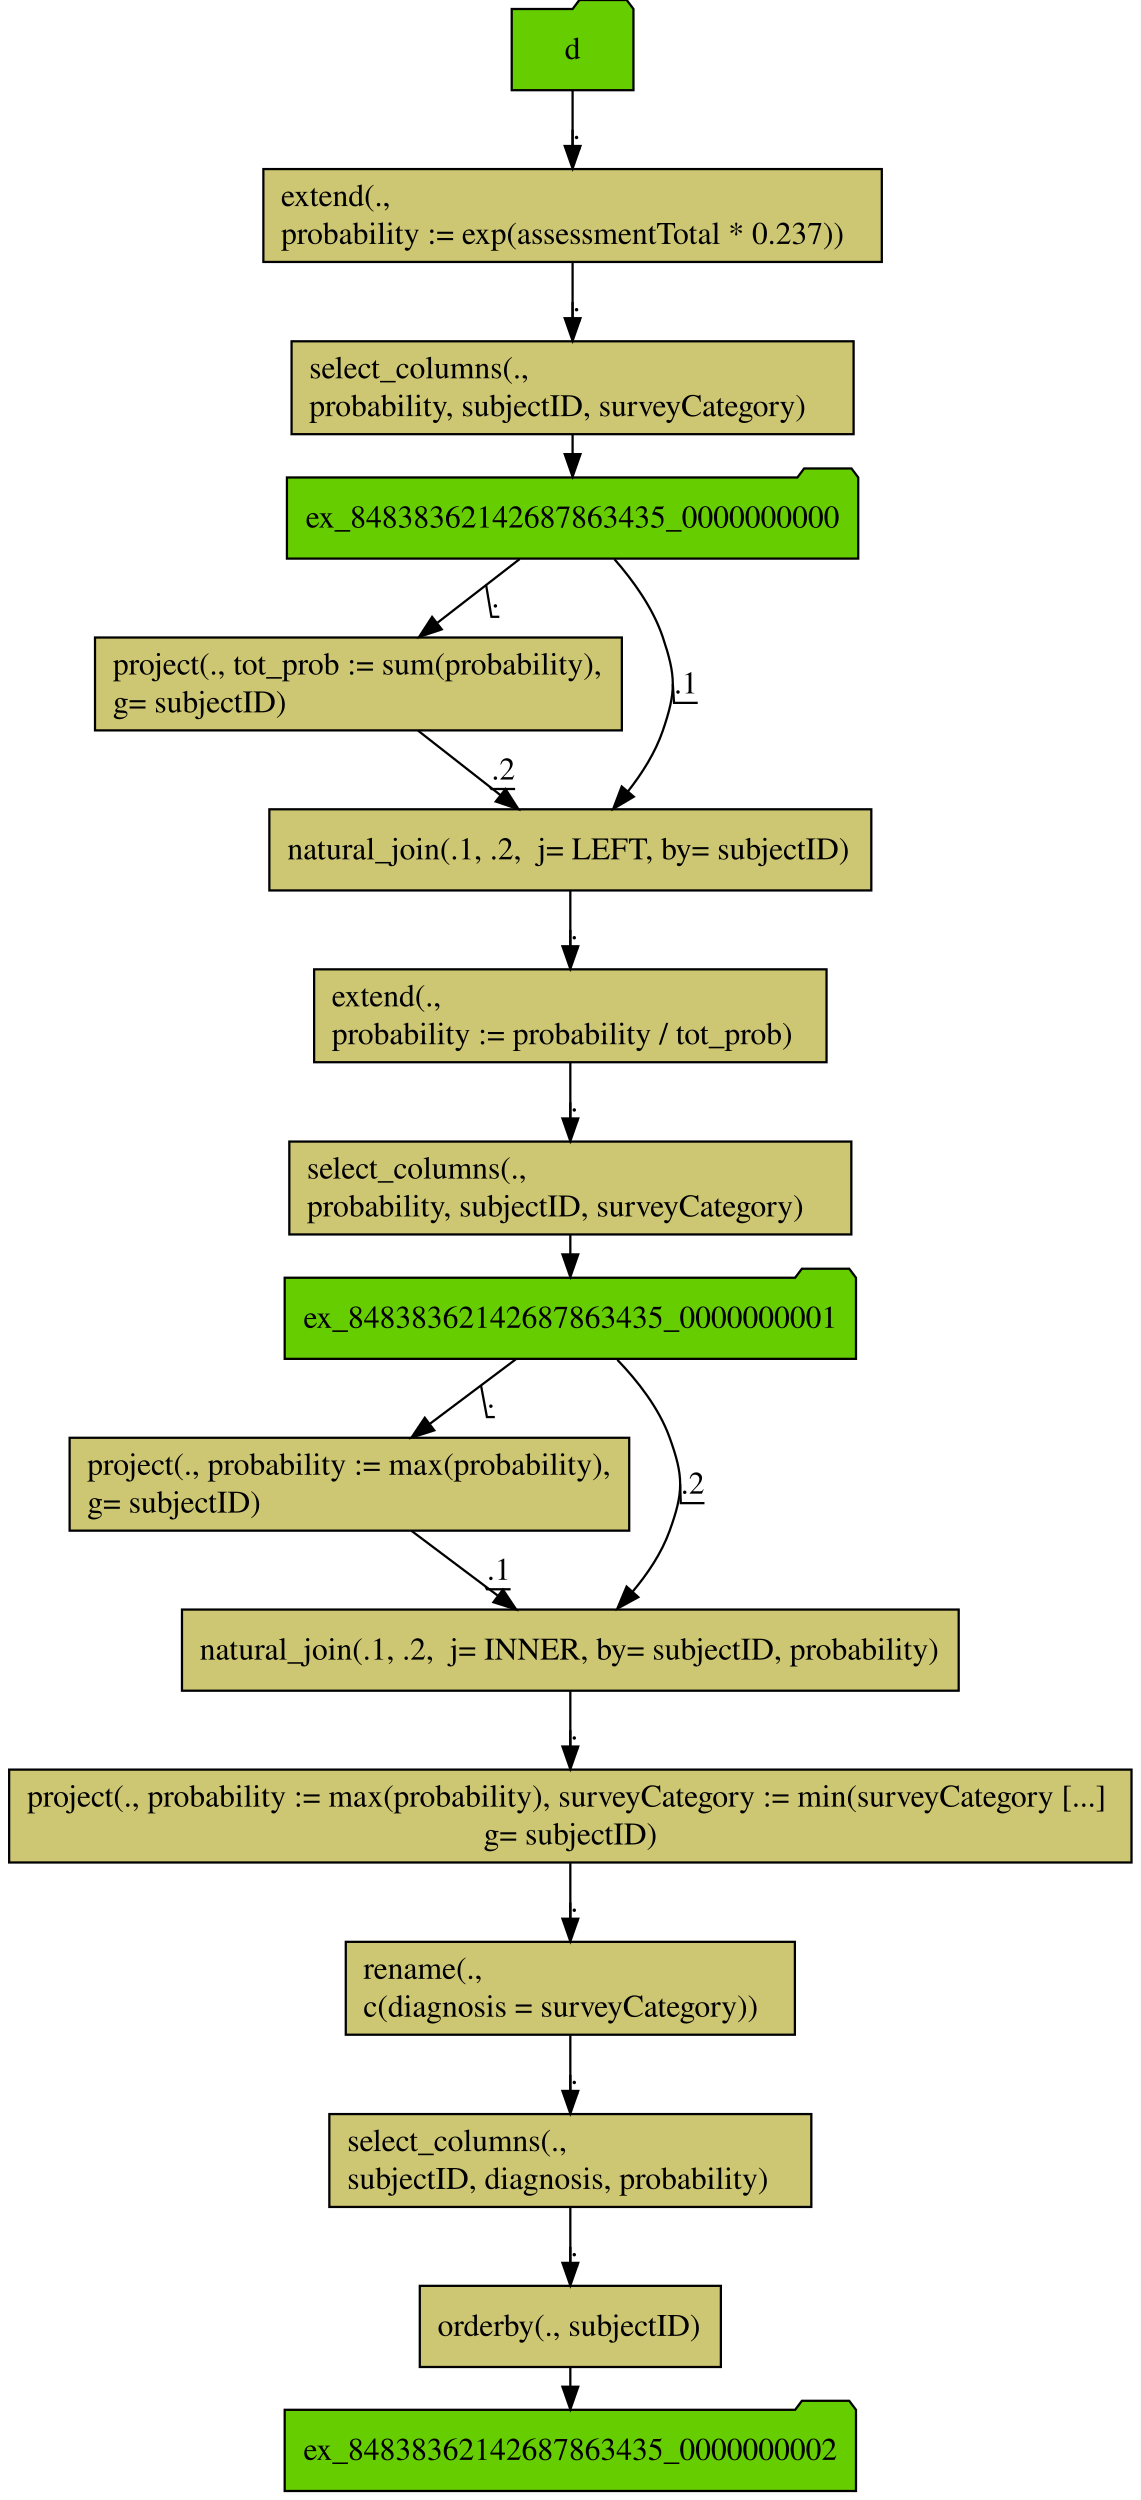
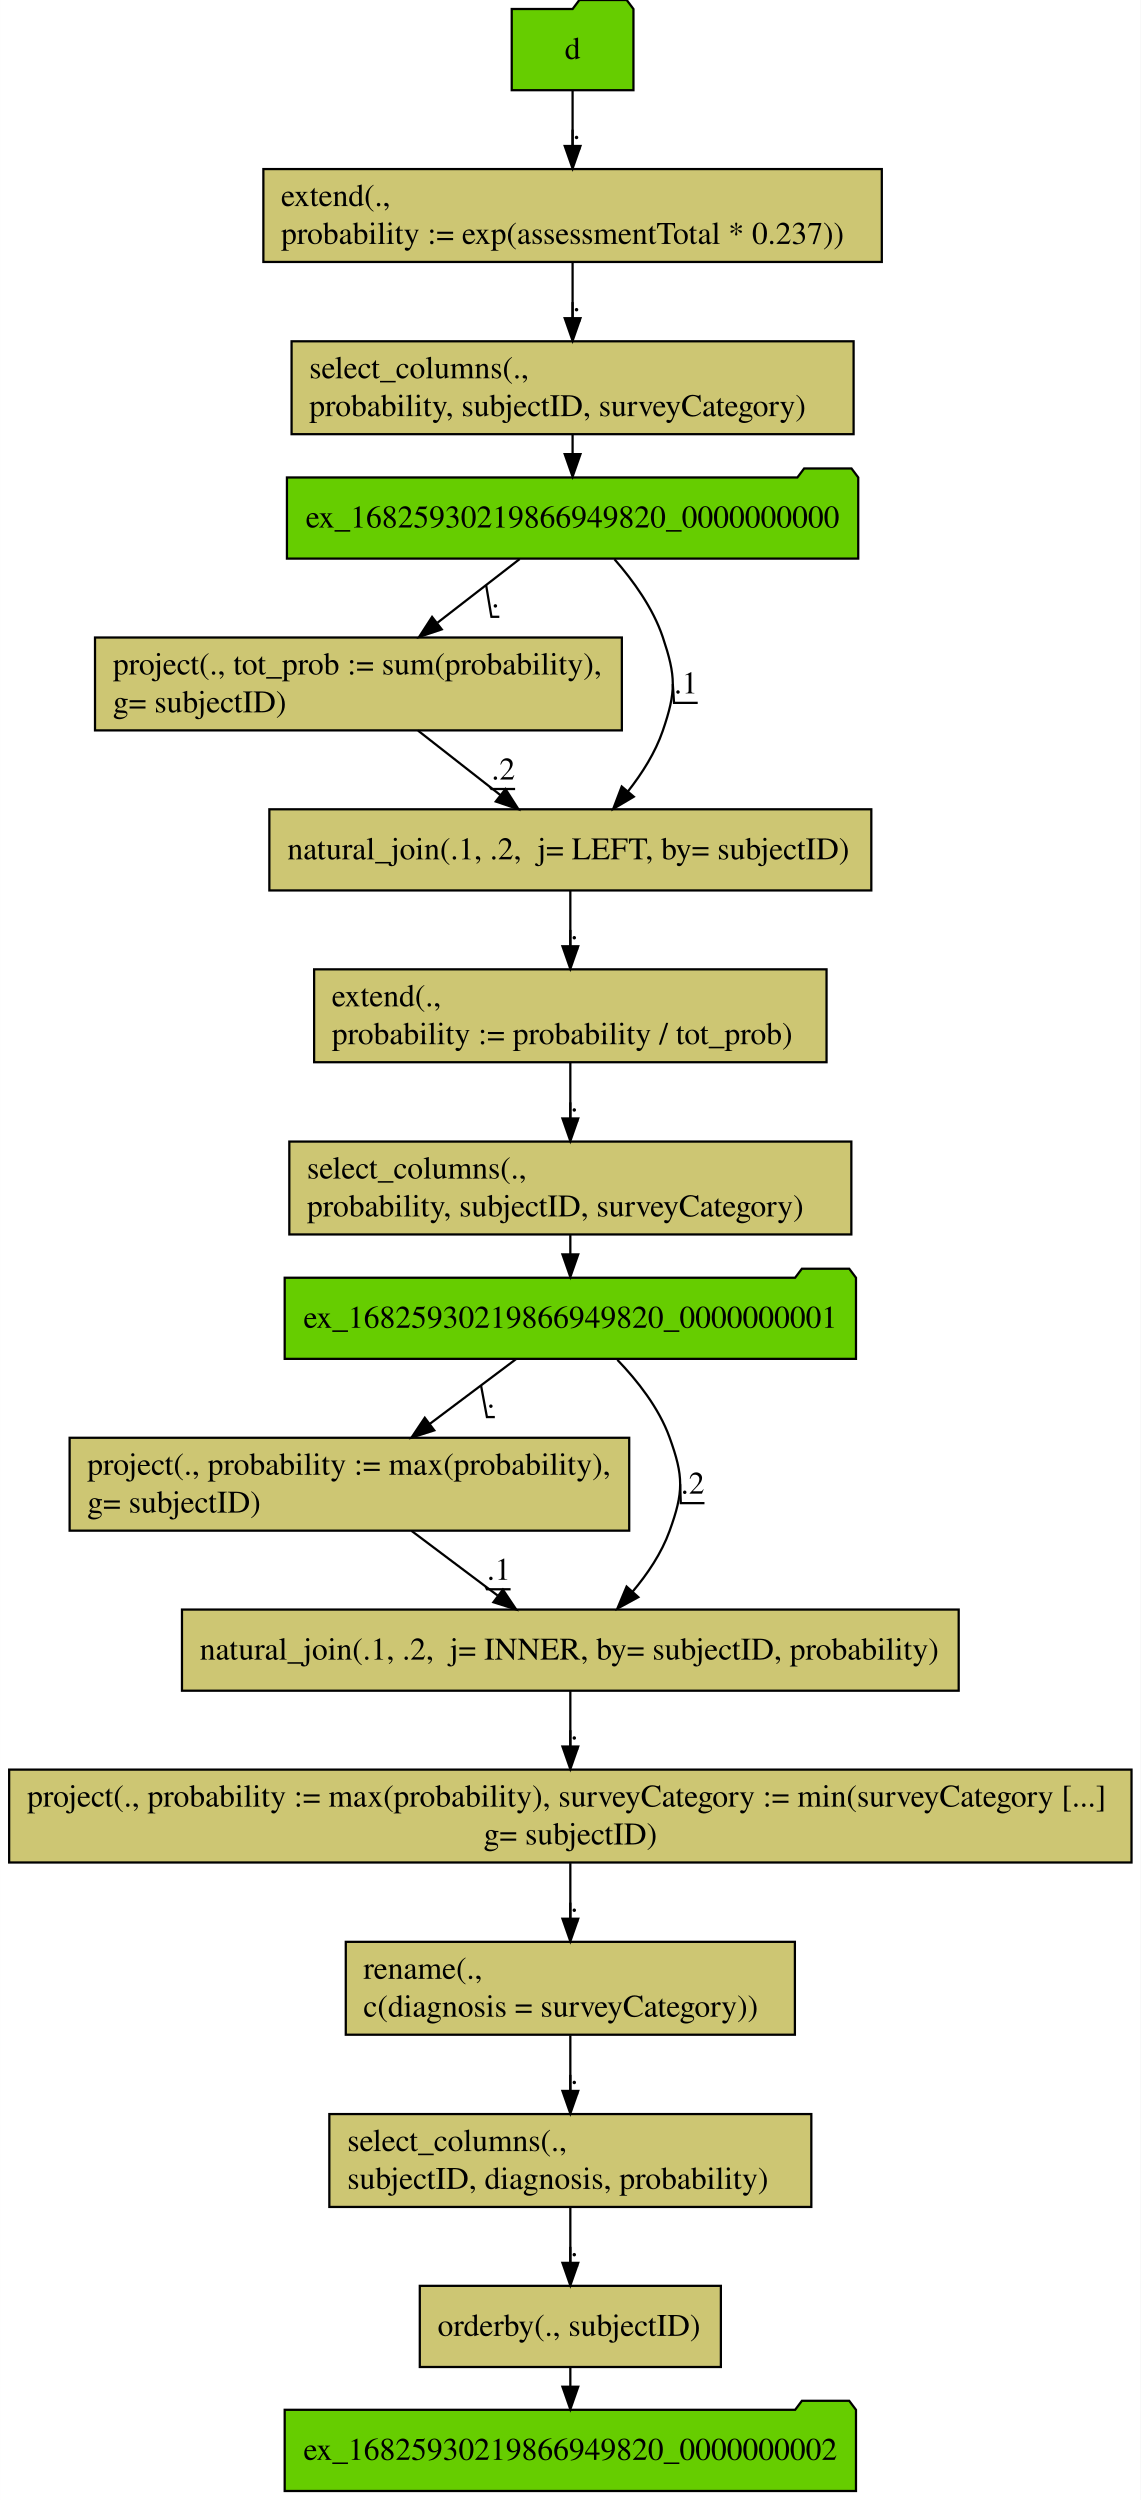
<svg xmlns="http://www.w3.org/2000/svg" width="506pt" height="1109pt" viewBox="0.00 0.00 505.94 1109.00">
  <g id="graph0" class="graph" transform="scale(1 1) rotate(0) translate(4 1105)">
    <polygon fill="#ffffff" stroke="transparent" points="-4,4 -4,-1105 501.94,-1105 501.94,4 -4,4" />
    <g id="node1" class="node">
      <polygon fill="#66cd00" stroke="#000000" points="276.97,-1101 273.97,-1105 252.97,-1105 249.97,-1101 222.97,-1101 222.97,-1065 276.97,-1065 276.97,-1101" />
      <text text-anchor="middle" x="249.97" y="-1078.8" font-family="Times,serif" font-size="14.00" fill="#000000">d</text>
    </g>
    <g id="node2" class="node">
      <polygon fill="#cdc673" stroke="#000000" points="387.141,-1030.002 112.799,-1030.002 112.799,-988.798 387.141,-988.798 387.141,-1030.002" />
      <text text-anchor="start" x="120.635" y="-1013.6" font-family="Times,serif" font-size="14.00" fill="#000000">extend(.,</text>
      <text text-anchor="start" x="120.635" y="-996.8" font-family="Times,serif" font-size="14.00" fill="#000000">  probability := exp(assessmentTotal * 0.237))</text>
    </g>
    <g id="edge1" class="edge">
      <path fill="none" stroke="#000000" d="M249.97,-1064.807C249.97,-1057.444 249.97,-1048.732 249.97,-1040.423" />
      <polygon fill="#000000" stroke="#000000" points="253.47,-1040.246 249.97,-1030.246 246.47,-1040.246 253.47,-1040.246" />
      <text text-anchor="middle" x="251.72" y="-1043.4" font-family="Times,serif" font-size="14.00" fill="#000000">.</text>
      <polyline fill="none" stroke="#000000" points="253.47,-1039.2 249.97,-1039.2 249.97,-1047.491 " />
    </g>
    <g id="node3" class="node">
      <polygon fill="#cdc673" stroke="#000000" points="374.627,-953.602 125.313,-953.602 125.313,-912.398 374.627,-912.398 374.627,-953.602" />
      <text text-anchor="start" x="133.142" y="-937.2" font-family="Times,serif" font-size="14.00" fill="#000000">select_columns(.,</text>
      <text text-anchor="start" x="133.142" y="-920.4" font-family="Times,serif" font-size="14.00" fill="#000000">   probability, subjectID, surveyCategory)</text>
    </g>
    <g id="edge2" class="edge">
      <path fill="none" stroke="#000000" d="M249.97,-988.523C249.97,-980.944 249.97,-972.209 249.97,-963.945" />
      <polygon fill="#000000" stroke="#000000" points="253.47,-963.851 249.97,-953.851 246.47,-963.851 253.47,-963.851" />
      <text text-anchor="middle" x="251.72" y="-967" font-family="Times,serif" font-size="14.00" fill="#000000">.</text>
      <polyline fill="none" stroke="#000000" points="253.47,-962.8 249.97,-962.8 249.97,-970.994 " />
    </g>
    <g id="node4" class="node">
      <polygon fill="#66cd00" stroke="#000000" points="376.685,-893.2 373.685,-897.2 352.685,-897.2 349.685,-893.2 123.255,-893.2 123.255,-857.2 376.685,-857.2 376.685,-893.2" />
-       <text text-anchor="middle" x="249.97" y="-871" font-family="Times,serif" font-size="14.00" fill="#000000">ex_84838362142687863435_0000000000</text>
+       <text text-anchor="middle" x="249.97" y="-871" font-family="Times,serif" font-size="14.00" fill="#000000">ex_16825930219866949820_0000000000</text>
    </g>
    <g id="edge15" class="edge">
      <path fill="none" stroke="#000000" d="M249.97,-912.133C249.97,-909.378 249.97,-906.518 249.97,-903.663" />
      <polygon fill="#000000" stroke="#000000" points="253.47,-903.548 249.97,-893.548 246.47,-903.548 253.47,-903.548" />
    </g>
    <g id="node5" class="node">
      <polygon fill="#cdc673" stroke="#000000" points="271.823,-822.202 38.117,-822.202 38.117,-780.998 271.823,-780.998 271.823,-822.202" />
      <text text-anchor="start" x="46.044" y="-805.8" font-family="Times,serif" font-size="14.00" fill="#000000">project(., tot_prob := sum(probability),</text>
      <text text-anchor="start" x="46.044" y="-789" font-family="Times,serif" font-size="14.00" fill="#000000">  g= subjectID)</text>
    </g>
    <g id="edge3" class="edge">
      <path fill="none" stroke="#000000" d="M226.487,-857.007C215.505,-848.498 202.198,-838.189 190.055,-828.782" />
      <polygon fill="#000000" stroke="#000000" points="191.927,-825.804 181.878,-822.446 187.639,-831.338 191.927,-825.804" />
      <text text-anchor="middle" x="215.72" y="-835.6" font-family="Times,serif" font-size="14.00" fill="#000000">.</text>
      <polyline fill="none" stroke="#000000" points="217.47,-831.4 213.97,-831.4 211.608,-845.48 " />
    </g>
    <g id="node6" class="node">
      <polygon fill="#cdc673" stroke="#000000" points="382.486,-746 115.454,-746 115.454,-710 382.486,-710 382.486,-746" />
      <text text-anchor="start" x="123.462" y="-723.8" font-family="Times,serif" font-size="14.00" fill="#000000">natural_join(.1, .2,  j= LEFT, by= subjectID)</text>
    </g>
    <g id="edge4" class="edge">
      <path fill="none" stroke="#000000" d="M268.541,-856.926C276.812,-847.486 285.648,-835.263 289.97,-822.4 295.859,-804.874 295.964,-798.29 289.97,-780.8 286.675,-771.185 280.836,-761.969 274.58,-754.005" />
      <polygon fill="#000000" stroke="#000000" points="277.118,-751.585 267.998,-746.193 271.765,-756.096 277.118,-751.585" />
      <text text-anchor="middle" x="300.22" y="-797.4" font-family="Times,serif" font-size="14.00" fill="#000000">.1</text>
      <polyline fill="none" stroke="#000000" points="305.47,-793.2 294.97,-793.2 294.426,-801.587 " />
    </g>
    <g id="edge5" class="edge">
      <path fill="none" stroke="#000000" d="M181.405,-780.902C192.788,-771.99 206.176,-761.507 218.019,-752.234" />
      <polygon fill="#000000" stroke="#000000" points="220.211,-754.963 225.927,-746.042 215.896,-749.451 220.211,-754.963" />
      <text text-anchor="middle" x="219.22" y="-759.2" font-family="Times,serif" font-size="14.00" fill="#000000">.2</text>
      <polyline fill="none" stroke="#000000" points="224.47,-755 213.97,-755 213.226,-755.986 " />
    </g>
    <g id="node7" class="node">
      <polygon fill="#cdc673" stroke="#000000" points="362.624,-675.002 135.316,-675.002 135.316,-633.798 362.624,-633.798 362.624,-675.002" />
      <text text-anchor="start" x="143.143" y="-658.6" font-family="Times,serif" font-size="14.00" fill="#000000">extend(.,</text>
      <text text-anchor="start" x="143.143" y="-641.8" font-family="Times,serif" font-size="14.00" fill="#000000">  probability := probability / tot_prob)</text>
    </g>
    <g id="edge6" class="edge">
      <path fill="none" stroke="#000000" d="M248.97,-709.807C248.97,-702.444 248.97,-693.732 248.97,-685.423" />
      <polygon fill="#000000" stroke="#000000" points="252.47,-685.246 248.97,-675.246 245.47,-685.246 252.47,-685.246" />
      <text text-anchor="middle" x="250.72" y="-688.4" font-family="Times,serif" font-size="14.00" fill="#000000">.</text>
      <polyline fill="none" stroke="#000000" points="252.47,-684.2 248.97,-684.2 248.97,-692.49 " />
    </g>
    <g id="node8" class="node">
      <polygon fill="#cdc673" stroke="#000000" points="373.627,-598.602 124.313,-598.602 124.313,-557.398 373.627,-557.398 373.627,-598.602" />
      <text text-anchor="start" x="132.142" y="-582.2" font-family="Times,serif" font-size="14.00" fill="#000000">select_columns(.,</text>
      <text text-anchor="start" x="132.142" y="-565.4" font-family="Times,serif" font-size="14.00" fill="#000000">   probability, subjectID, surveyCategory)</text>
    </g>
    <g id="edge7" class="edge">
      <path fill="none" stroke="#000000" d="M248.97,-633.523C248.97,-625.944 248.97,-617.209 248.97,-608.945" />
      <polygon fill="#000000" stroke="#000000" points="252.47,-608.851 248.97,-598.851 245.47,-608.851 252.47,-608.851" />
      <text text-anchor="middle" x="250.72" y="-612" font-family="Times,serif" font-size="14.00" fill="#000000">.</text>
      <polyline fill="none" stroke="#000000" points="252.47,-607.8 248.97,-607.8 248.97,-615.994 " />
    </g>
    <g id="node9" class="node">
      <polygon fill="#66cd00" stroke="#000000" points="375.685,-538.2 372.685,-542.2 351.685,-542.2 348.685,-538.2 122.255,-538.2 122.255,-502.2 375.685,-502.2 375.685,-538.2" />
-       <text text-anchor="middle" x="248.97" y="-516" font-family="Times,serif" font-size="14.00" fill="#000000">ex_84838362142687863435_0000000001</text>
+       <text text-anchor="middle" x="248.97" y="-516" font-family="Times,serif" font-size="14.00" fill="#000000">ex_16825930219866949820_0000000001</text>
    </g>
    <g id="edge16" class="edge">
      <path fill="none" stroke="#000000" d="M248.97,-557.133C248.97,-554.378 248.97,-551.518 248.97,-548.663" />
      <polygon fill="#000000" stroke="#000000" points="252.47,-548.548 248.97,-538.548 245.47,-548.548 252.47,-548.548" />
    </g>
    <g id="node10" class="node">
      <polygon fill="#cdc673" stroke="#000000" points="275.089,-467.202 26.851,-467.202 26.851,-425.998 275.089,-425.998 275.089,-467.202" />
      <text text-anchor="start" x="34.661" y="-450.8" font-family="Times,serif" font-size="14.00" fill="#000000">project(., probability := max(probability),</text>
      <text text-anchor="start" x="34.661" y="-434" font-family="Times,serif" font-size="14.00" fill="#000000">  g= subjectID)</text>
    </g>
    <g id="edge8" class="edge">
      <path fill="none" stroke="#000000" d="M224.997,-502.195C213.469,-493.538 199.415,-482.983 186.662,-473.405" />
      <polygon fill="#000000" stroke="#000000" points="188.607,-470.489 178.509,-467.282 184.403,-476.086 188.607,-470.489" />
      <text text-anchor="middle" x="213.72" y="-480.6" font-family="Times,serif" font-size="14.00" fill="#000000">.</text>
      <polyline fill="none" stroke="#000000" points="215.47,-476.4 211.97,-476.4 209.345,-490.441 " />
    </g>
    <g id="node11" class="node">
      <polygon fill="#cdc673" stroke="#000000" points="421.246,-391 76.694,-391 76.694,-355 421.246,-355 421.246,-391" />
      <text text-anchor="start" x="84.582" y="-368.8" font-family="Times,serif" font-size="14.00" fill="#000000">natural_join(.1, .2,  j= INNER, by= subjectID, probability)</text>
    </g>
    <g id="edge10" class="edge">
      <path fill="none" stroke="#000000" d="M269.827,-501.775C278.782,-492.476 288.258,-480.415 292.97,-467.4 299.264,-450.015 299.264,-443.185 292.97,-425.8 289.436,-416.039 283.222,-406.814 276.558,-398.889" />
      <polygon fill="#000000" stroke="#000000" points="279.123,-396.507 269.827,-391.425 273.925,-401.195 279.123,-396.507" />
      <text text-anchor="middle" x="303.22" y="-442.4" font-family="Times,serif" font-size="14.00" fill="#000000">.2</text>
      <polyline fill="none" stroke="#000000" points="308.47,-438.2 297.97,-438.2 297.691,-446.6 " />
    </g>
    <g id="edge9" class="edge">
      <path fill="none" stroke="#000000" d="M178.529,-425.902C190.397,-416.99 204.355,-406.507 216.702,-397.234" />
      <polygon fill="#000000" stroke="#000000" points="219.052,-399.846 224.947,-391.042 214.849,-394.249 219.052,-399.846" />
      <text text-anchor="middle" x="217.22" y="-404.2" font-family="Times,serif" font-size="14.00" fill="#000000">.1</text>
      <polyline fill="none" stroke="#000000" points="222.47,-400 211.97,-400 211.407,-401.21 " />
    </g>
    <g id="node12" class="node">
      <polygon fill="#cdc673" stroke="#000000" points="497.91,-320.002 .03,-320.002 .03,-278.798 497.91,-278.798 497.91,-320.002" />
      <text text-anchor="start" x="8" y="-303.6" font-family="Times,serif" font-size="14.00" fill="#000000">project(., probability := max(probability), surveyCategory := min(surveyCategory [...]</text>
      <text text-anchor="middle" x="248.97" y="-286.8" font-family="Times,serif" font-size="14.00" fill="#000000">  g= subjectID)</text>
    </g>
    <g id="edge11" class="edge">
      <path fill="none" stroke="#000000" d="M248.97,-354.807C248.97,-347.444 248.97,-338.732 248.97,-330.423" />
      <polygon fill="#000000" stroke="#000000" points="252.47,-330.246 248.97,-320.246 245.47,-330.246 252.47,-330.246" />
      <text text-anchor="middle" x="250.72" y="-333.4" font-family="Times,serif" font-size="14.00" fill="#000000">.</text>
      <polyline fill="none" stroke="#000000" points="252.47,-329.2 248.97,-329.2 248.97,-337.49 " />
    </g>
    <g id="node13" class="node">
      <polygon fill="#cdc673" stroke="#000000" points="348.583,-243.602 149.357,-243.602 149.357,-202.398 348.583,-202.398 348.583,-243.602" />
      <text text-anchor="start" x="157.164" y="-227.2" font-family="Times,serif" font-size="14.00" fill="#000000">rename(.,</text>
      <text text-anchor="start" x="157.164" y="-210.4" font-family="Times,serif" font-size="14.00" fill="#000000">  c(diagnosis = surveyCategory))</text>
    </g>
    <g id="edge12" class="edge">
      <path fill="none" stroke="#000000" d="M248.97,-278.523C248.97,-270.944 248.97,-262.209 248.97,-253.945" />
      <polygon fill="#000000" stroke="#000000" points="252.47,-253.851 248.97,-243.851 245.47,-253.851 252.47,-253.851" />
      <text text-anchor="middle" x="250.72" y="-257" font-family="Times,serif" font-size="14.00" fill="#000000">.</text>
      <polyline fill="none" stroke="#000000" points="252.47,-252.8 248.97,-252.8 248.97,-260.993 " />
    </g>
    <g id="node14" class="node">
      <polygon fill="#cdc673" stroke="#000000" points="355.875,-167.202 142.065,-167.202 142.065,-125.998 355.875,-125.998 355.875,-167.202" />
      <text text-anchor="start" x="150.017" y="-150.8" font-family="Times,serif" font-size="14.00" fill="#000000">select_columns(.,</text>
      <text text-anchor="start" x="150.017" y="-134" font-family="Times,serif" font-size="14.00" fill="#000000">   subjectID, diagnosis, probability)</text>
    </g>
    <g id="edge13" class="edge">
      <path fill="none" stroke="#000000" d="M248.97,-202.123C248.97,-194.544 248.97,-185.809 248.97,-177.545" />
      <polygon fill="#000000" stroke="#000000" points="252.47,-177.451 248.97,-167.451 245.47,-177.451 252.47,-177.451" />
      <text text-anchor="middle" x="250.72" y="-180.6" font-family="Times,serif" font-size="14.00" fill="#000000">.</text>
      <polyline fill="none" stroke="#000000" points="252.47,-176.4 248.97,-176.4 248.97,-184.594 " />
    </g>
    <g id="node15" class="node">
      <polygon fill="#cdc673" stroke="#000000" points="315.75,-91 182.191,-91 182.191,-55 315.75,-55 315.75,-91" />
      <text text-anchor="start" x="190.081" y="-68.8" font-family="Times,serif" font-size="14.00" fill="#000000">orderby(., subjectID)</text>
    </g>
    <g id="edge14" class="edge">
      <path fill="none" stroke="#000000" d="M248.97,-125.706C248.97,-118.141 248.97,-109.466 248.97,-101.367" />
      <polygon fill="#000000" stroke="#000000" points="252.47,-101.193 248.97,-91.193 245.47,-101.193 252.47,-101.193" />
      <text text-anchor="middle" x="250.72" y="-104.2" font-family="Times,serif" font-size="14.00" fill="#000000">.</text>
      <polyline fill="none" stroke="#000000" points="252.47,-100 248.97,-100 248.97,-108.3 " />
    </g>
    <g id="node16" class="node">
      <polygon fill="#66cd00" stroke="#000000" points="375.685,-36 372.685,-40 351.685,-40 348.685,-36 122.255,-36 122.255,0 375.685,0 375.685,-36" />
-       <text text-anchor="middle" x="248.97" y="-13.8" font-family="Times,serif" font-size="14.00" fill="#000000">ex_84838362142687863435_0000000002</text>
+       <text text-anchor="middle" x="248.97" y="-13.8" font-family="Times,serif" font-size="14.00" fill="#000000">ex_16825930219866949820_0000000002</text>
    </g>
    <g id="edge17" class="edge">
      <path fill="none" stroke="#000000" d="M248.97,-54.991C248.97,-52.265 248.97,-49.398 248.97,-46.516" />
      <polygon fill="#000000" stroke="#000000" points="252.47,-46.238 248.97,-36.238 245.47,-46.238 252.47,-46.238" />
    </g>
  </g>
</svg>
